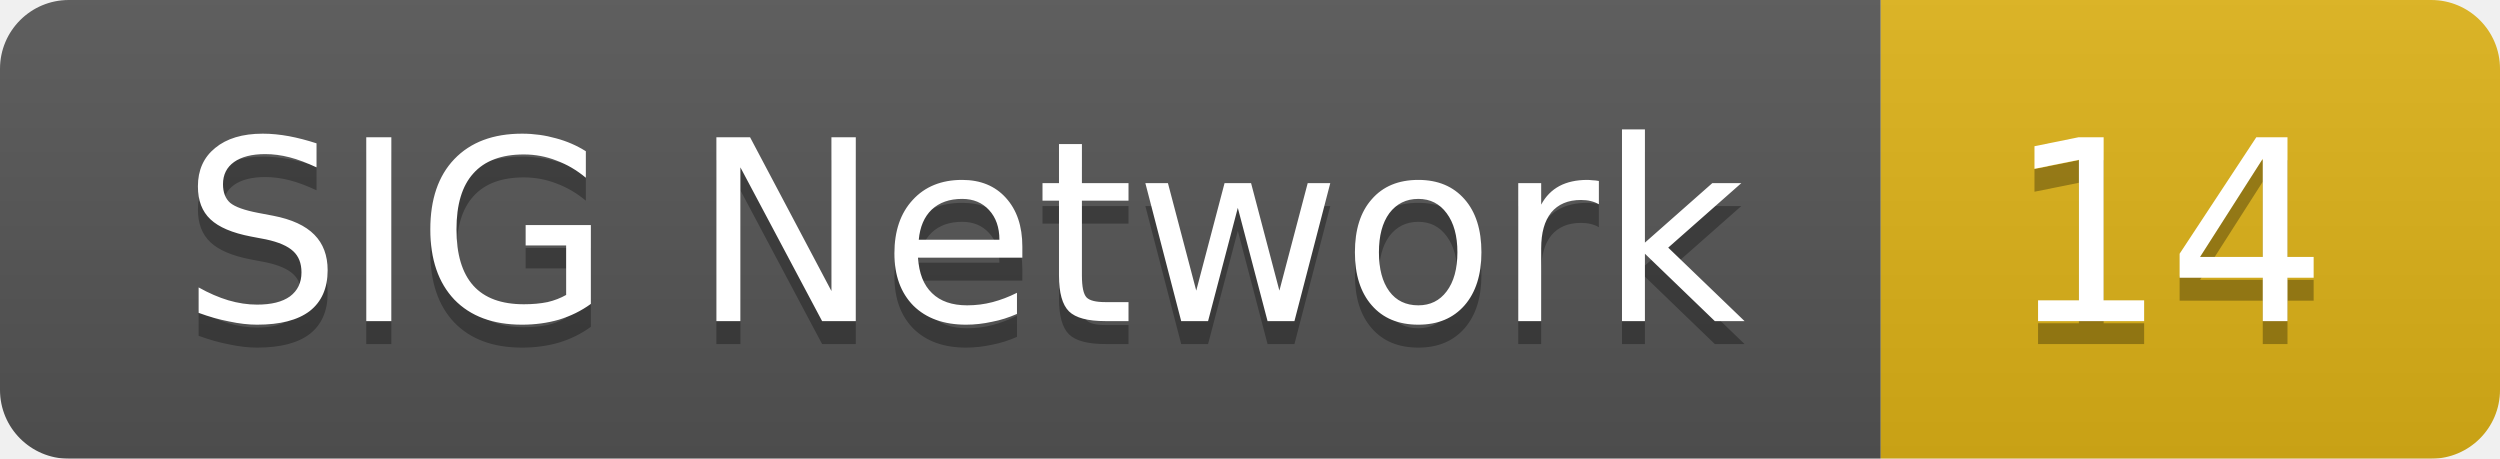
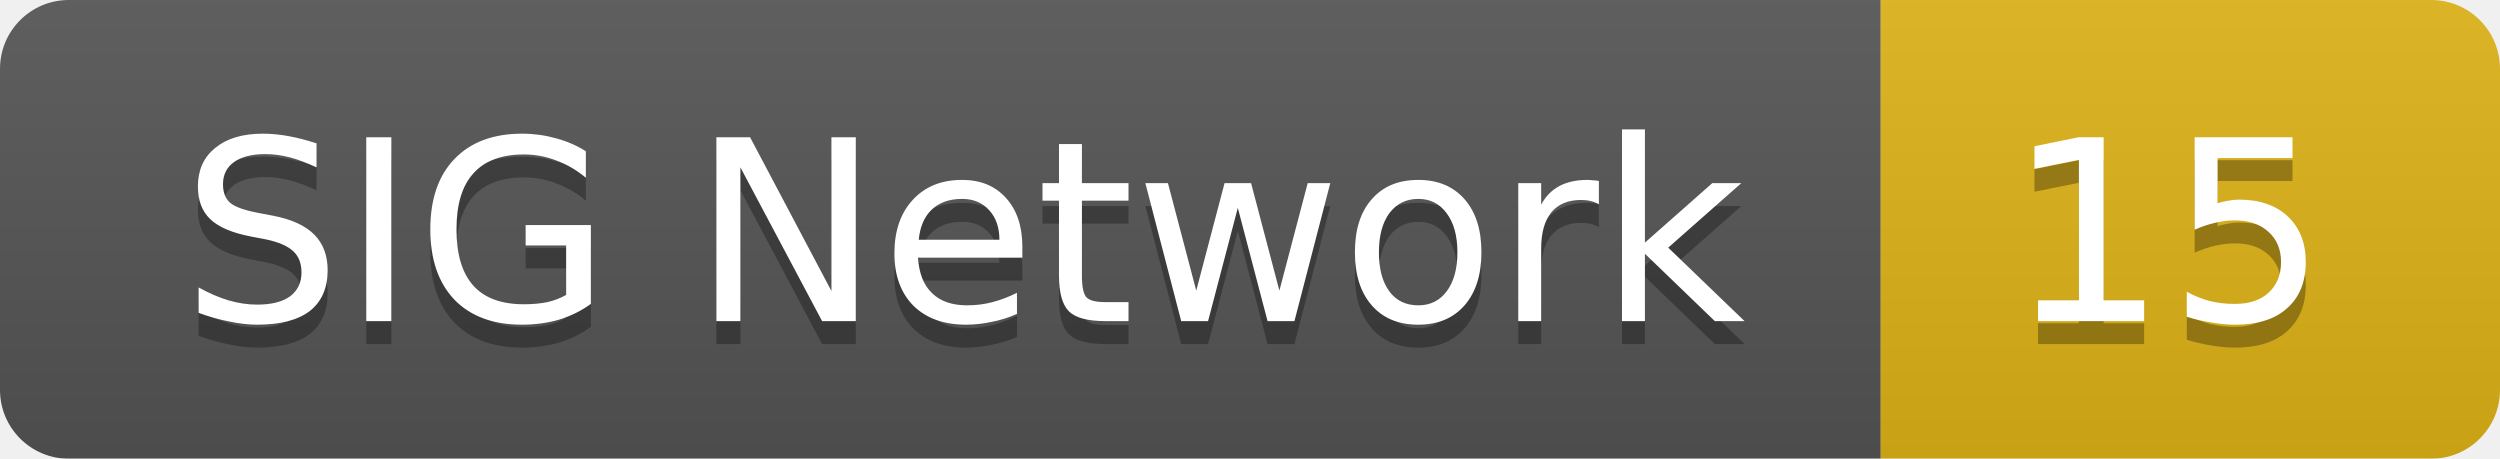
<svg xmlns="http://www.w3.org/2000/svg" width="109" height="20">
  <linearGradient id="smooth" x2="0" y2="100%">
    <stop offset="0" stop-color="#bbb" stop-opacity=".1" />
    <stop offset="1" stop-opacity=".1" />
  </linearGradient>
  <mask id="round">
    <rect width="109" height="20" rx="3" fill="#fff" />
  </mask>
  <g mask="url(#round)">
    <rect width="82" height="20" fill="#555" />
    <rect x="82" width="27" height="20" fill="#dfb317" />
    <rect width="109" height="20" fill="url(#smooth)" />
  </g>
  <g fill="#fff" text-anchor="middle" font-family="DejaVu Sans,Verdana,Geneva,sans-serif" font-size="11">
    <text x="42" y="15" fill="#010101" fill-opacity=".3">SIG Network</text>
    <text x="42" y="14">SIG Network</text>
-     <text x="94.5" y="15" fill="#010101" fill-opacity=".3">14</text>
-     <text x="94.5" y="14">14</text>
+     <text x="94.5" y="15" fill="#010101" fill-opacity=".3">15</text>
+     <text x="94.5" y="14">15</text>
  </g>
</svg>
